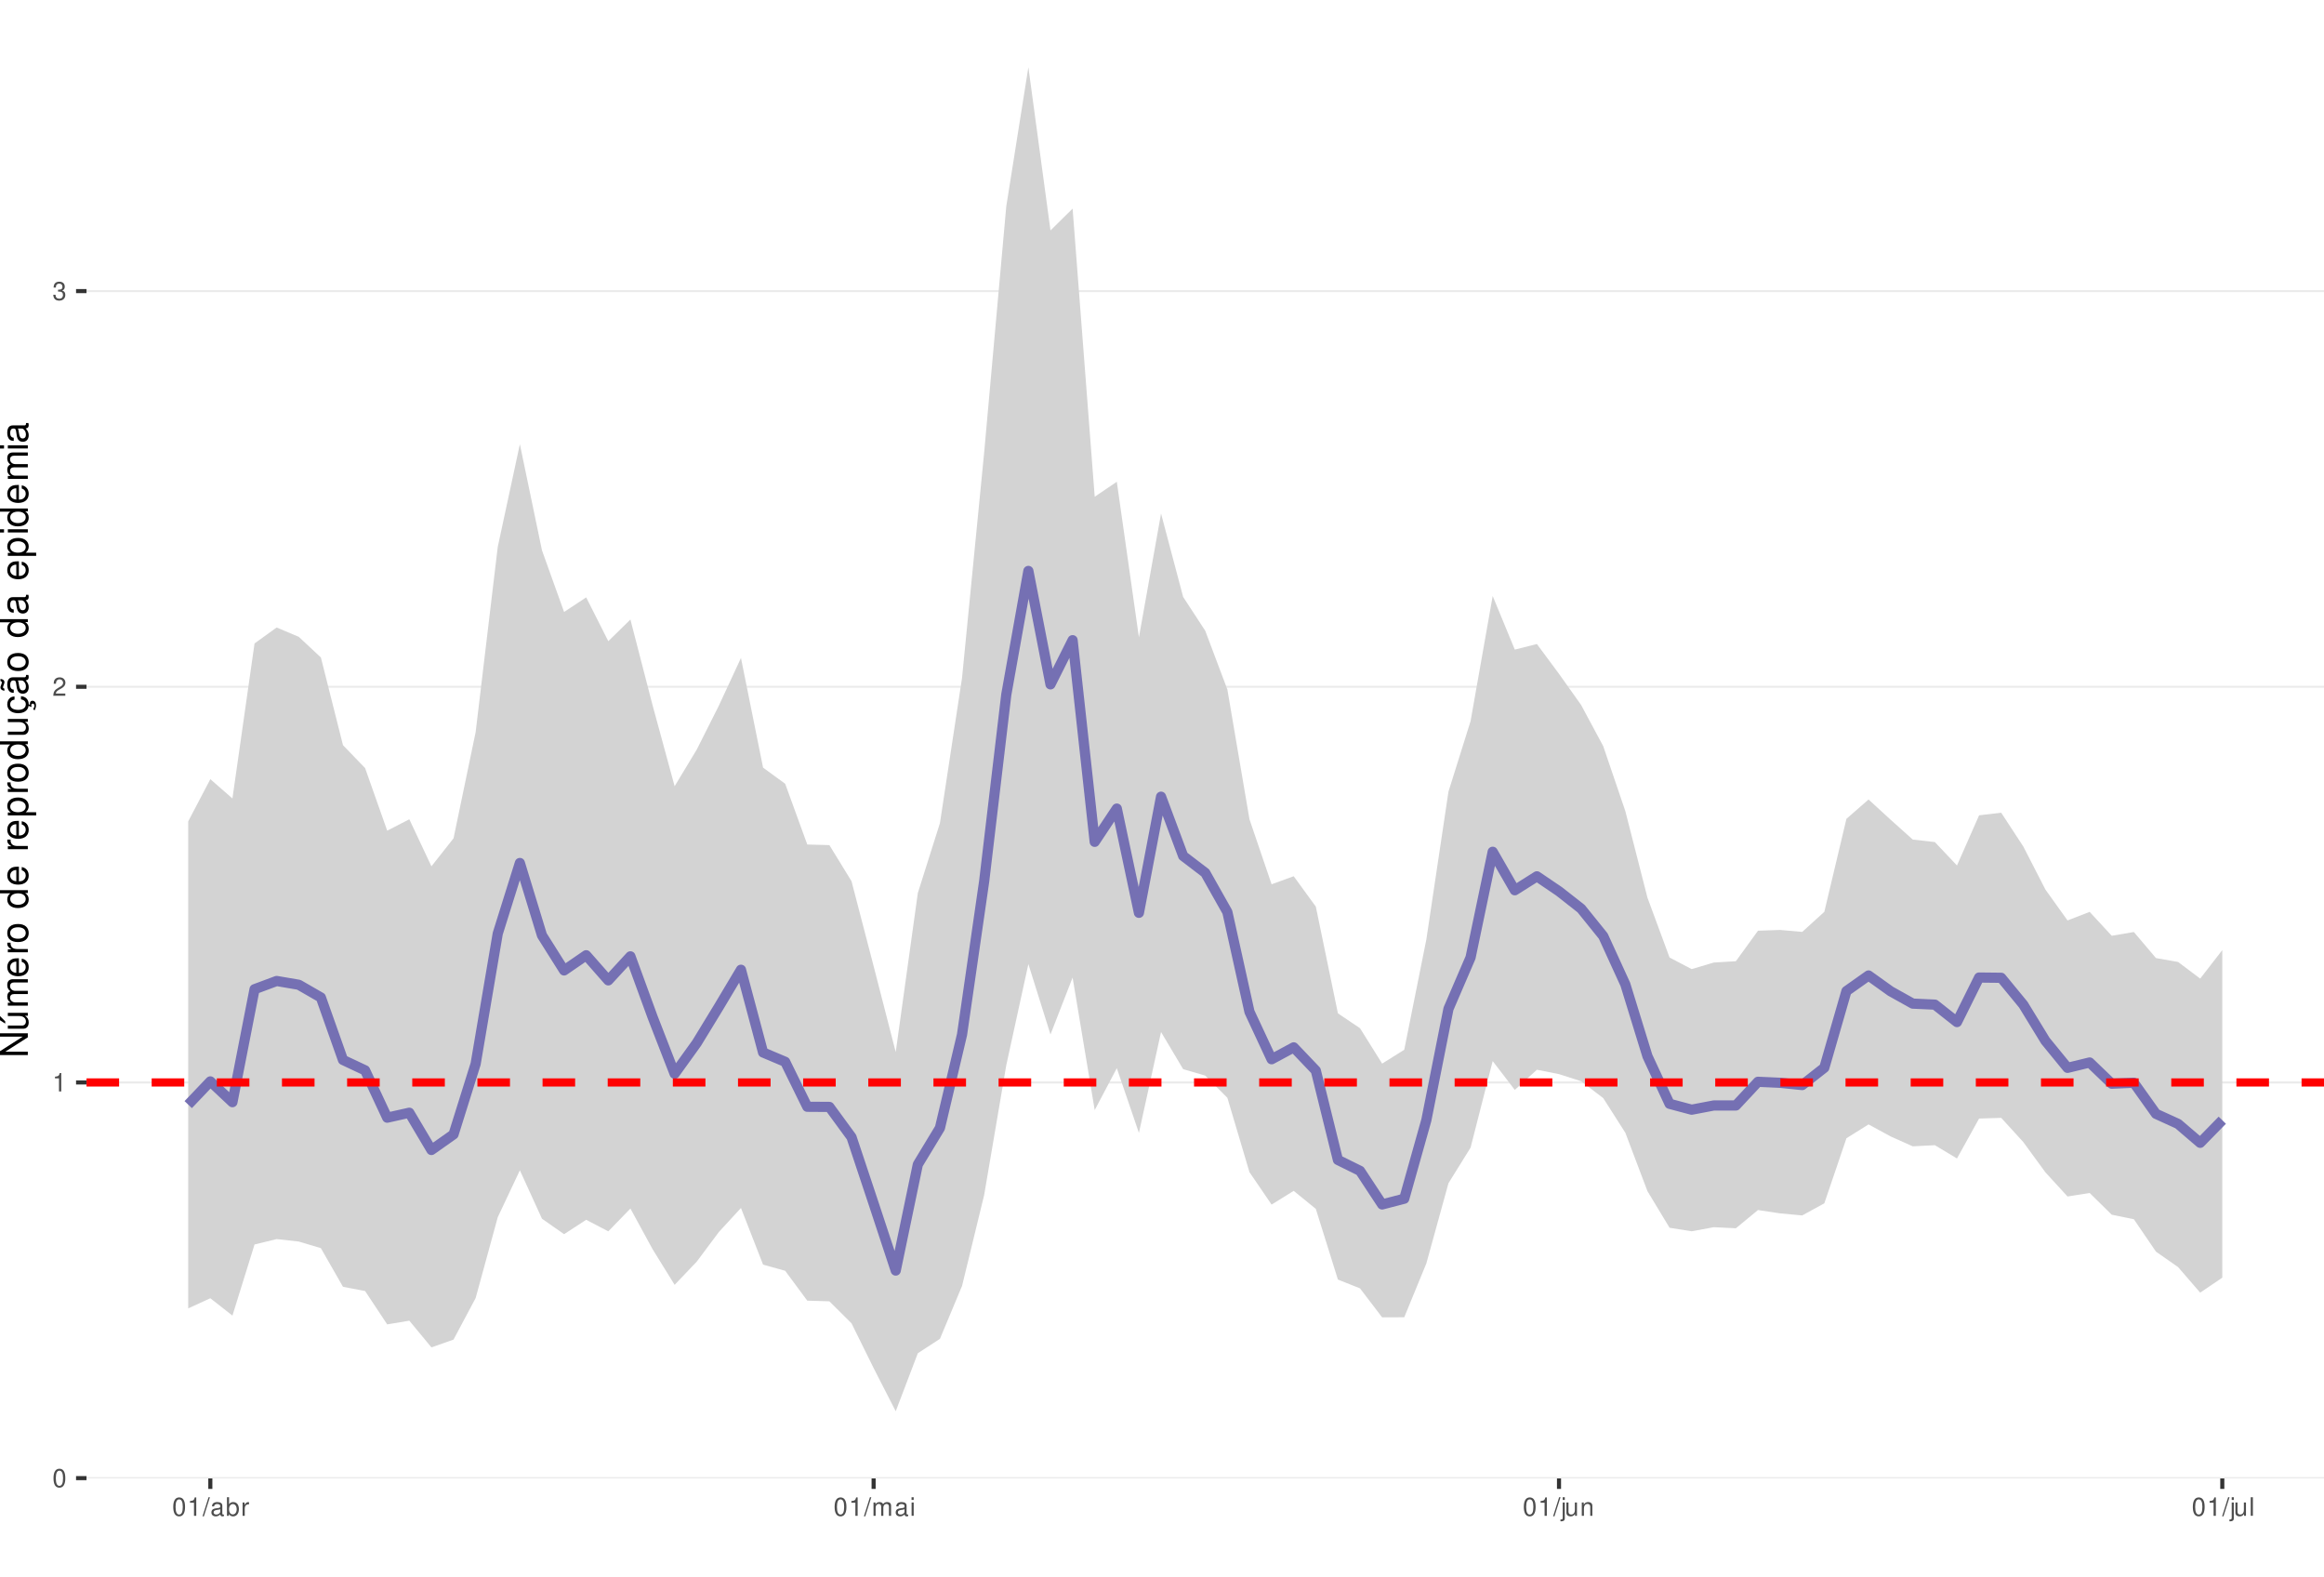
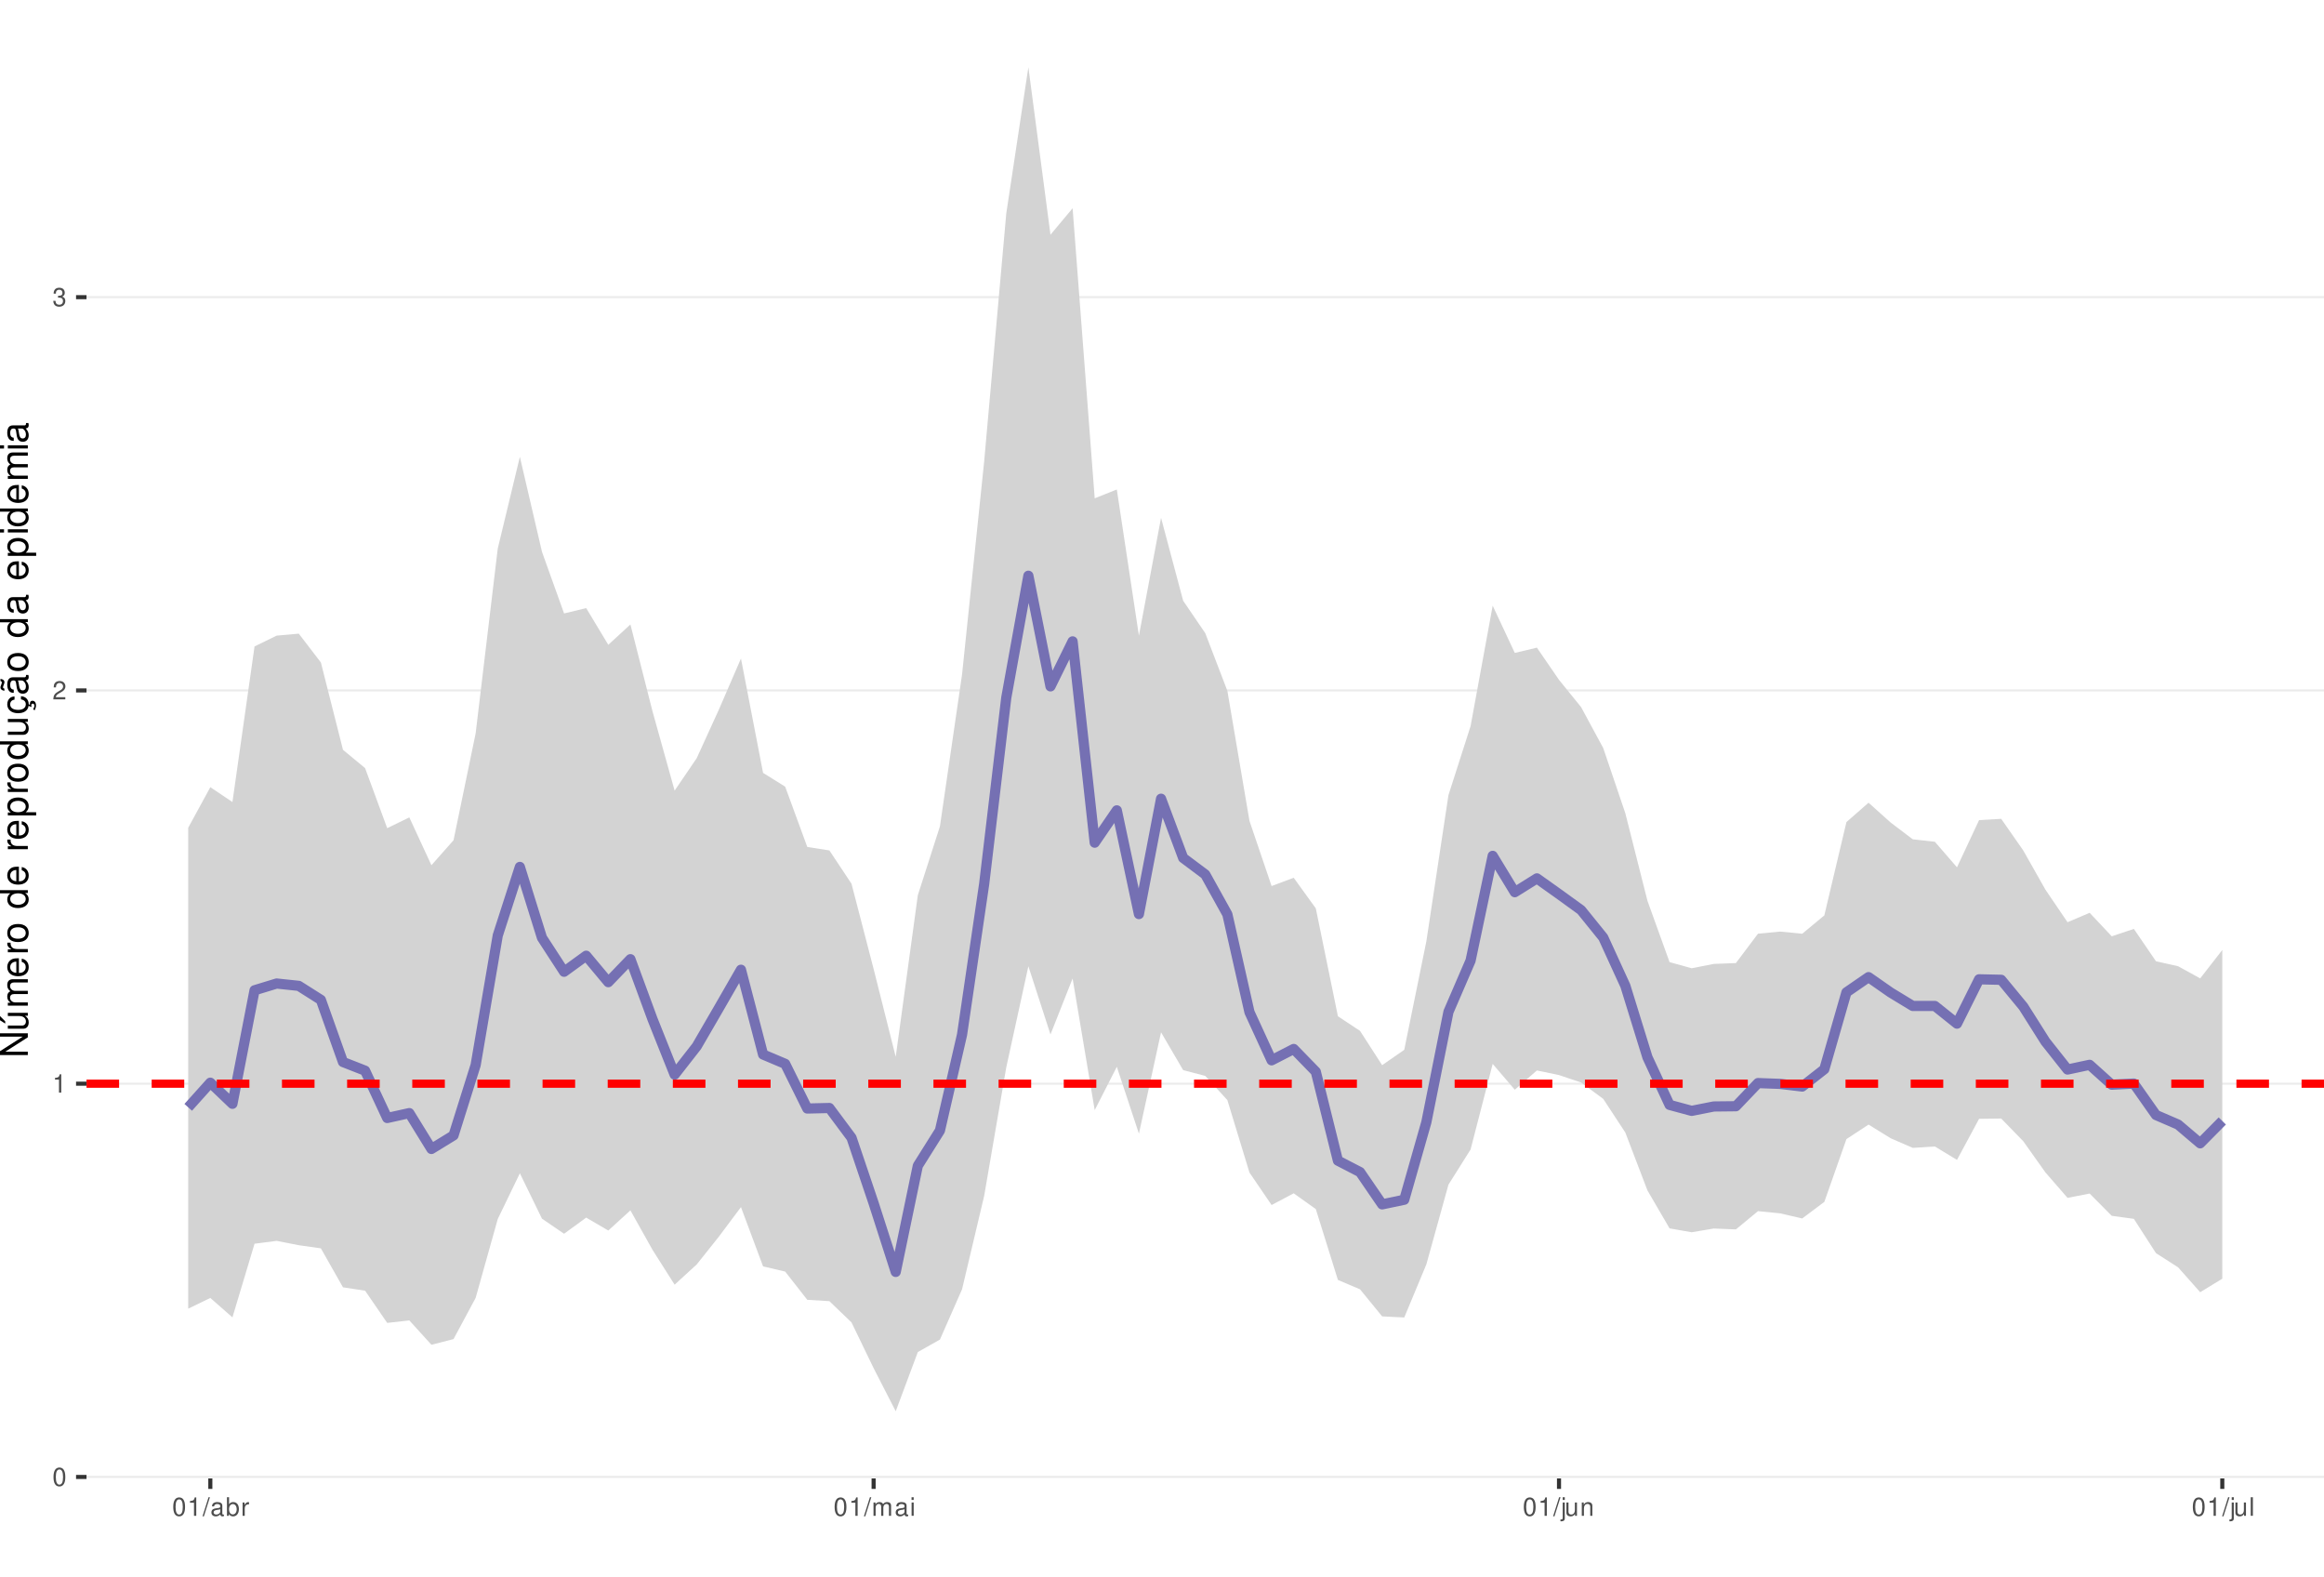
<svg xmlns="http://www.w3.org/2000/svg" xmlns:xlink="http://www.w3.org/1999/xlink" width="609pt" height="413pt" viewBox="0 0 609 413" version="1.1">
  <defs>
    <g>
      <symbol overflow="visible" id="glyph0-0">
        <path style="stroke:none;" d="" />
      </symbol>
      <symbol overflow="visible" id="glyph0-1">
        <path style="stroke:none;" d="M 1.828 -4.812 C 1.391 -4.812 0.984 -4.609 0.75 -4.281 C 0.438 -3.859 0.281 -3.219 0.281 -2.328 C 0.281 -0.703 0.812 0.156 1.828 0.156 C 2.828 0.156 3.375 -0.703 3.375 -2.297 C 3.375 -3.219 3.234 -3.844 2.922 -4.281 C 2.672 -4.625 2.281 -4.812 1.828 -4.812 Z M 1.828 -4.297 C 2.469 -4.297 2.781 -3.641 2.781 -2.344 C 2.781 -0.969 2.469 -0.328 1.812 -0.328 C 1.203 -0.328 0.891 -1 0.891 -2.328 C 0.891 -3.641 1.203 -4.297 1.828 -4.297 Z M 1.828 -4.297 " />
      </symbol>
      <symbol overflow="visible" id="glyph0-2">
        <path style="stroke:none;" d="M 1.719 -3.422 L 1.719 0 L 2.312 0 L 2.312 -4.812 L 1.922 -4.812 C 1.719 -4.078 1.578 -3.969 0.672 -3.859 L 0.672 -3.422 Z M 1.719 -3.422 " />
      </symbol>
      <symbol overflow="visible" id="glyph0-3">
        <path style="stroke:none;" d="M 3.375 -0.578 L 0.891 -0.578 C 0.938 -0.984 1.156 -1.234 1.734 -1.578 L 2.406 -1.953 C 3.062 -2.328 3.406 -2.812 3.406 -3.406 C 3.406 -3.812 3.234 -4.188 2.969 -4.438 C 2.688 -4.688 2.344 -4.812 1.891 -4.812 C 1.297 -4.812 0.844 -4.594 0.578 -4.188 C 0.422 -3.938 0.344 -3.641 0.328 -3.141 L 0.922 -3.141 C 0.938 -3.469 0.984 -3.672 1.062 -3.828 C 1.219 -4.125 1.516 -4.297 1.875 -4.297 C 2.406 -4.297 2.797 -3.906 2.797 -3.391 C 2.797 -3.016 2.578 -2.672 2.156 -2.438 L 1.547 -2.078 C 0.562 -1.516 0.281 -1.062 0.219 0 L 3.375 0 Z M 3.375 -0.578 " />
      </symbol>
      <symbol overflow="visible" id="glyph0-4">
        <path style="stroke:none;" d="M 1.469 -2.219 L 1.797 -2.219 C 2.422 -2.219 2.766 -1.922 2.766 -1.344 C 2.766 -0.734 2.406 -0.359 1.797 -0.359 C 1.156 -0.359 0.844 -0.688 0.797 -1.391 L 0.219 -1.391 C 0.234 -1.016 0.312 -0.766 0.422 -0.547 C 0.672 -0.078 1.125 0.156 1.766 0.156 C 2.75 0.156 3.375 -0.438 3.375 -1.344 C 3.375 -1.953 3.141 -2.297 2.562 -2.484 C 3.016 -2.672 3.234 -3 3.234 -3.484 C 3.234 -4.312 2.688 -4.812 1.797 -4.812 C 0.844 -4.812 0.328 -4.281 0.312 -3.266 L 0.906 -3.266 C 0.906 -3.547 0.938 -3.719 1 -3.875 C 1.141 -4.141 1.438 -4.297 1.797 -4.297 C 2.312 -4.297 2.625 -3.984 2.625 -3.469 C 2.625 -3.125 2.516 -2.922 2.25 -2.812 C 2.094 -2.75 1.875 -2.719 1.469 -2.703 Z M 1.469 -2.219 " />
      </symbol>
      <symbol overflow="visible" id="glyph0-5">
        <path style="stroke:none;" d="M 1.531 -4.859 L -0.047 0.141 L 0.312 0.141 L 1.891 -4.859 Z M 1.531 -4.859 " />
      </symbol>
      <symbol overflow="visible" id="glyph0-6">
        <path style="stroke:none;" d="M 3.562 -0.328 C 3.5 -0.312 3.469 -0.312 3.438 -0.312 C 3.25 -0.312 3.141 -0.406 3.141 -0.578 L 3.141 -2.641 C 3.141 -3.25 2.688 -3.594 1.828 -3.594 C 1.312 -3.594 0.906 -3.438 0.672 -3.188 C 0.516 -3 0.453 -2.797 0.438 -2.453 L 0.984 -2.453 C 1.031 -2.875 1.297 -3.078 1.812 -3.078 C 2.312 -3.078 2.594 -2.891 2.594 -2.562 L 2.594 -2.406 C 2.578 -2.172 2.469 -2.078 2.016 -2.031 C 1.219 -1.922 1.109 -1.891 0.891 -1.812 C 0.484 -1.641 0.281 -1.328 0.281 -0.875 C 0.281 -0.25 0.719 0.156 1.422 0.156 C 1.859 0.156 2.219 0 2.609 -0.359 C 2.656 0 2.828 0.156 3.188 0.156 C 3.297 0.156 3.375 0.141 3.562 0.094 Z M 2.594 -1.094 C 2.594 -0.906 2.531 -0.797 2.375 -0.641 C 2.141 -0.438 1.875 -0.328 1.547 -0.328 C 1.109 -0.328 0.859 -0.547 0.859 -0.891 C 0.859 -1.266 1.094 -1.438 1.703 -1.531 C 2.297 -1.609 2.406 -1.641 2.594 -1.719 Z M 2.594 -1.094 " />
      </symbol>
      <symbol overflow="visible" id="glyph0-7">
        <path style="stroke:none;" d="M 0.359 -4.859 L 0.359 0 L 0.859 0 L 0.859 -0.453 C 1.125 -0.047 1.484 0.156 1.969 0.156 C 2.875 0.156 3.484 -0.594 3.484 -1.75 C 3.484 -2.891 2.922 -3.594 1.984 -3.594 C 1.516 -3.594 1.172 -3.406 0.906 -3.016 L 0.906 -4.859 Z M 1.891 -3.062 C 2.5 -3.062 2.906 -2.531 2.906 -1.703 C 2.906 -0.906 2.484 -0.359 1.891 -0.359 C 1.297 -0.359 0.906 -0.906 0.906 -1.719 C 0.906 -2.531 1.297 -3.062 1.891 -3.062 Z M 1.891 -3.062 " />
      </symbol>
      <symbol overflow="visible" id="glyph0-8">
        <path style="stroke:none;" d="M 0.453 -3.484 L 0.453 0 L 1.016 0 L 1.016 -1.812 C 1.031 -2.656 1.375 -3.016 2.141 -3 L 2.141 -3.562 C 2.047 -3.578 1.984 -3.594 1.922 -3.594 C 1.562 -3.594 1.297 -3.375 0.969 -2.859 L 0.969 -3.484 Z M 0.453 -3.484 " />
      </symbol>
      <symbol overflow="visible" id="glyph0-9">
        <path style="stroke:none;" d="M 0.469 -3.484 L 0.469 0 L 1.031 0 L 1.031 -2.188 C 1.031 -2.703 1.391 -3.109 1.844 -3.109 C 2.25 -3.109 2.484 -2.844 2.484 -2.406 L 2.484 0 L 3.047 0 L 3.047 -2.188 C 3.047 -2.703 3.422 -3.109 3.875 -3.109 C 4.266 -3.109 4.516 -2.844 4.516 -2.406 L 4.516 0 L 5.078 0 L 5.078 -2.609 C 5.078 -3.234 4.719 -3.594 4.062 -3.594 C 3.594 -3.594 3.312 -3.453 2.984 -3.062 C 2.781 -3.422 2.5 -3.594 2.047 -3.594 C 1.578 -3.594 1.266 -3.422 0.984 -3 L 0.984 -3.484 Z M 0.469 -3.484 " />
      </symbol>
      <symbol overflow="visible" id="glyph0-10">
        <path style="stroke:none;" d="M 1 -3.484 L 0.453 -3.484 L 0.453 0 L 1 0 Z M 1 -4.859 L 0.438 -4.859 L 0.438 -4.156 L 1 -4.156 Z M 1 -4.859 " />
      </symbol>
      <symbol overflow="visible" id="glyph0-11">
        <path style="stroke:none;" d="M 0.469 -3.484 L 0.469 0.5 C 0.469 0.859 0.359 0.969 0.016 0.969 C -0.031 0.969 -0.047 0.969 -0.125 0.953 L -0.125 1.438 C -0.047 1.438 -0.016 1.453 0.062 1.453 C 0.688 1.453 1.016 1.203 1.016 0.719 L 1.016 -3.484 Z M 1.016 -4.859 L 0.469 -4.859 L 0.469 -4.156 L 1.016 -4.156 Z M 1.016 -4.859 " />
      </symbol>
      <symbol overflow="visible" id="glyph0-12">
        <path style="stroke:none;" d="M 3.203 0 L 3.203 -3.484 L 2.656 -3.484 L 2.656 -1.516 C 2.656 -0.797 2.281 -0.328 1.703 -0.328 C 1.266 -0.328 0.984 -0.594 0.984 -1.016 L 0.984 -3.484 L 0.438 -3.484 L 0.438 -0.797 C 0.438 -0.219 0.859 0.156 1.547 0.156 C 2.062 0.156 2.391 -0.031 2.703 -0.484 L 2.703 0 Z M 3.203 0 " />
      </symbol>
      <symbol overflow="visible" id="glyph0-13">
        <path style="stroke:none;" d="M 0.469 -3.484 L 0.469 0 L 1.031 0 L 1.031 -1.922 C 1.031 -2.641 1.391 -3.109 1.969 -3.109 C 2.406 -3.109 2.688 -2.828 2.688 -2.422 L 2.688 0 L 3.234 0 L 3.234 -2.641 C 3.234 -3.219 2.812 -3.594 2.141 -3.594 C 1.625 -3.594 1.281 -3.391 0.984 -2.906 L 0.984 -3.484 Z M 0.469 -3.484 " />
      </symbol>
      <symbol overflow="visible" id="glyph0-14">
        <path style="stroke:none;" d="M 1.016 -4.859 L 0.453 -4.859 L 0.453 0 L 1.016 0 Z M 1.016 -4.859 " />
      </symbol>
      <symbol overflow="visible" id="glyph1-0">
        <path style="stroke:none;" d="" />
      </symbol>
      <symbol overflow="visible" id="glyph1-1">
        <path style="stroke:none;" d="M -7.297 -6.453 L -7.297 -5.578 L -1.328 -5.578 L -7.297 -1.766 L -7.297 -0.766 L 0 -0.766 L 0 -1.641 L -5.906 -1.641 L 0 -5.406 L 0 -6.453 Z M -7.297 -6.453 " />
      </symbol>
      <symbol overflow="visible" id="glyph1-2">
        <path style="stroke:none;" d="M 0 -4.812 L -5.234 -4.812 L -5.234 -3.984 L -2.266 -3.984 C -1.203 -3.984 -0.5 -3.438 -0.5 -2.562 C -0.5 -1.906 -0.906 -1.484 -1.531 -1.484 L -5.234 -1.484 L -5.234 -0.656 L -1.203 -0.656 C -0.328 -0.656 0.234 -1.297 0.234 -2.312 C 0.234 -3.094 -0.047 -3.578 -0.734 -4.062 L 0 -4.062 Z M -7.406 -2.953 L -5.922 -2 L -5.922 -2.594 L -7.406 -4.094 Z M -7.406 -2.953 " />
      </symbol>
      <symbol overflow="visible" id="glyph1-3">
        <path style="stroke:none;" d="M -5.234 -0.703 L 0 -0.703 L 0 -1.547 L -3.297 -1.547 C -4.047 -1.547 -4.656 -2.094 -4.656 -2.766 C -4.656 -3.391 -4.281 -3.734 -3.609 -3.734 L 0 -3.734 L 0 -4.578 L -3.297 -4.578 C -4.047 -4.578 -4.656 -5.125 -4.656 -5.812 C -4.656 -6.422 -4.266 -6.781 -3.609 -6.781 L 0 -6.781 L 0 -7.625 L -3.938 -7.625 C -4.875 -7.625 -5.391 -7.078 -5.391 -6.094 C -5.391 -5.406 -5.188 -4.984 -4.594 -4.484 C -5.156 -4.188 -5.391 -3.766 -5.391 -3.078 C -5.391 -2.375 -5.125 -1.906 -4.5 -1.469 L -5.234 -1.469 Z M -5.234 -0.703 " />
      </symbol>
      <symbol overflow="visible" id="glyph1-4">
        <path style="stroke:none;" d="M -2.344 -5.125 C -3.141 -5.125 -3.625 -5.062 -4.016 -4.922 C -4.875 -4.578 -5.391 -3.781 -5.391 -2.797 C -5.391 -1.344 -4.281 -0.406 -2.547 -0.406 C -0.812 -0.406 0.234 -1.297 0.234 -2.781 C 0.234 -3.984 -0.453 -4.812 -1.594 -5.016 L -1.594 -4.188 C -0.906 -3.953 -0.547 -3.484 -0.547 -2.812 C -0.547 -2.281 -0.781 -1.828 -1.219 -1.547 C -1.516 -1.344 -1.812 -1.281 -2.344 -1.266 Z M -3.016 -1.297 C -3.984 -1.359 -4.625 -1.953 -4.625 -2.797 C -4.625 -3.641 -3.953 -4.234 -3.016 -4.234 Z M -3.016 -1.297 " />
      </symbol>
      <symbol overflow="visible" id="glyph1-5">
        <path style="stroke:none;" d="M -5.234 -0.688 L 0 -0.688 L 0 -1.531 L -2.719 -1.531 C -3.984 -1.547 -4.547 -2.062 -4.516 -3.203 L -5.359 -3.203 C -5.375 -3.062 -5.391 -2.984 -5.391 -2.891 C -5.391 -2.344 -5.062 -1.938 -4.297 -1.453 L -5.234 -1.453 Z M -5.234 -0.688 " />
      </symbol>
      <symbol overflow="visible" id="glyph1-6">
        <path style="stroke:none;" d="M -5.391 -2.719 C -5.391 -1.234 -4.344 -0.359 -2.578 -0.359 C -0.812 -0.359 0.234 -1.234 0.234 -2.734 C 0.234 -4.203 -0.812 -5.094 -2.547 -5.094 C -4.359 -5.094 -5.391 -4.234 -5.391 -2.719 Z M -4.625 -2.734 C -4.625 -3.672 -3.844 -4.234 -2.547 -4.234 C -1.312 -4.234 -0.547 -3.656 -0.547 -2.734 C -0.547 -1.797 -1.312 -1.234 -2.578 -1.234 C -3.844 -1.234 -4.625 -1.797 -4.625 -2.734 Z M -4.625 -2.734 " />
      </symbol>
      <symbol overflow="visible" id="glyph1-7">
        <path style="stroke:none;" d="" />
      </symbol>
      <symbol overflow="visible" id="glyph1-8">
        <path style="stroke:none;" d="M -7.297 -4.953 L -7.297 -4.125 L -4.578 -4.125 C -5.109 -3.766 -5.391 -3.203 -5.391 -2.516 C -5.391 -1.156 -4.297 -0.266 -2.625 -0.266 C -0.859 -0.266 0.234 -1.125 0.234 -2.547 C 0.234 -3.266 -0.047 -3.766 -0.688 -4.203 L 0 -4.203 L 0 -4.953 Z M -4.609 -2.656 C -4.609 -3.547 -3.812 -4.125 -2.562 -4.125 C -1.344 -4.125 -0.547 -3.547 -0.547 -2.656 C -0.547 -1.734 -1.359 -1.125 -2.578 -1.125 C -3.797 -1.125 -4.609 -1.734 -4.609 -2.656 Z M -4.609 -2.656 " />
      </symbol>
      <symbol overflow="visible" id="glyph1-9">
        <path style="stroke:none;" d="M 2.188 -0.547 L 2.188 -1.375 L -0.547 -1.375 C -0.016 -1.812 0.234 -2.312 0.234 -2.984 C 0.234 -4.344 -0.859 -5.234 -2.531 -5.234 C -4.297 -5.234 -5.391 -4.375 -5.391 -2.984 C -5.391 -2.266 -5.062 -1.703 -4.453 -1.312 L -5.234 -1.312 L -5.234 -0.547 Z M -4.609 -2.844 C -4.609 -3.766 -3.797 -4.359 -2.547 -4.359 C -1.359 -4.359 -0.547 -3.75 -0.547 -2.844 C -0.547 -1.953 -1.344 -1.375 -2.578 -1.375 C -3.812 -1.375 -4.609 -1.953 -4.609 -2.844 Z M -4.609 -2.844 " />
      </symbol>
      <symbol overflow="visible" id="glyph1-10">
        <path style="stroke:none;" d="M 0 -4.812 L -5.234 -4.812 L -5.234 -3.984 L -2.266 -3.984 C -1.203 -3.984 -0.5 -3.438 -0.5 -2.562 C -0.5 -1.906 -0.906 -1.484 -1.531 -1.484 L -5.234 -1.484 L -5.234 -0.656 L -1.203 -0.656 C -0.328 -0.656 0.234 -1.297 0.234 -2.312 C 0.234 -3.094 -0.047 -3.578 -0.734 -4.062 L 0 -4.062 Z M 0 -4.812 " />
      </symbol>
      <symbol overflow="visible" id="glyph1-11">
        <path style="stroke:none;" d="M 0.234 -2.641 C 0.234 -3.875 -0.547 -4.703 -1.797 -4.766 L -1.797 -3.938 C -0.953 -3.797 -0.531 -3.359 -0.531 -2.656 C -0.531 -1.734 -1.281 -1.188 -2.516 -1.188 C -3.844 -1.188 -4.625 -1.719 -4.625 -2.625 C -4.625 -3.328 -4.203 -3.766 -3.484 -3.875 L -3.484 -4.703 C -3.984 -4.672 -4.312 -4.562 -4.609 -4.359 C -5.094 -4 -5.391 -3.375 -5.391 -2.641 C -5.391 -1.219 -4.266 -0.312 -2.531 -0.312 C -1.469 -0.312 -0.625 -0.672 -0.156 -1.312 C 0.047 -1.594 0.125 -1.812 0.203 -2.25 L 0.922 -1.938 L 0.984 -2.062 C 0.938 -2.188 0.906 -2.25 0.906 -2.375 C 0.906 -2.656 1.047 -2.828 1.281 -2.828 C 1.547 -2.828 1.734 -2.594 1.734 -2.297 C 1.734 -2.031 1.672 -1.844 1.438 -1.406 L 1.406 -1.312 L 1.812 -1.094 C 2.078 -1.75 2.141 -1.953 2.141 -2.344 C 2.141 -3.109 1.781 -3.578 1.203 -3.578 C 0.781 -3.578 0.547 -3.297 0.547 -2.797 C 0.547 -2.703 0.547 -2.641 0.562 -2.516 Z M 0.234 -2.641 " />
      </symbol>
      <symbol overflow="visible" id="glyph1-12">
        <path style="stroke:none;" d="M -0.484 -5.344 C -0.469 -5.266 -0.469 -5.219 -0.469 -5.172 C -0.469 -4.875 -0.625 -4.719 -0.875 -4.719 L -3.953 -4.719 C -4.891 -4.719 -5.391 -4.047 -5.391 -2.75 C -5.391 -1.984 -5.172 -1.375 -4.781 -1.016 C -4.516 -0.766 -4.203 -0.672 -3.688 -0.656 L -3.688 -1.484 C -4.328 -1.562 -4.625 -1.938 -4.625 -2.719 C -4.625 -3.484 -4.344 -3.891 -3.844 -3.891 L -3.625 -3.891 C -3.266 -3.875 -3.125 -3.703 -3.047 -3.016 C -2.891 -1.844 -2.844 -1.656 -2.719 -1.344 C -2.453 -0.734 -2 -0.422 -1.312 -0.422 C -0.375 -0.422 0.234 -1.078 0.234 -2.141 C 0.234 -2.797 0 -3.328 -0.547 -3.922 C 0 -3.984 0.234 -4.234 0.234 -4.781 C 0.234 -4.953 0.203 -5.062 0.141 -5.344 Z M -1.656 -3.891 C -1.375 -3.891 -1.203 -3.812 -0.969 -3.562 C -0.656 -3.219 -0.5 -2.812 -0.5 -2.312 C -0.5 -1.672 -0.812 -1.297 -1.344 -1.297 C -1.891 -1.297 -2.172 -1.656 -2.297 -2.547 C -2.422 -3.438 -2.453 -3.609 -2.594 -3.891 Z M -7.172 -3.75 C -6.922 -3.672 -6.812 -3.547 -6.812 -3.375 C -6.812 -3.25 -6.875 -2.984 -6.984 -2.734 C -7.156 -2.312 -7.172 -2.25 -7.172 -2.047 C -7.172 -1.594 -6.797 -1.297 -6.141 -1.188 L -6.141 -1.766 C -6.375 -1.812 -6.5 -1.938 -6.5 -2.094 C -6.5 -2.203 -6.469 -2.344 -6.375 -2.578 C -6.156 -3.156 -6.125 -3.234 -6.125 -3.438 C -6.125 -3.922 -6.484 -4.219 -7.172 -4.312 Z M -7.172 -3.75 " />
      </symbol>
      <symbol overflow="visible" id="glyph1-13">
        <path style="stroke:none;" d="M -0.484 -5.344 C -0.469 -5.266 -0.469 -5.219 -0.469 -5.172 C -0.469 -4.875 -0.625 -4.719 -0.875 -4.719 L -3.953 -4.719 C -4.891 -4.719 -5.391 -4.047 -5.391 -2.75 C -5.391 -1.984 -5.172 -1.375 -4.781 -1.016 C -4.516 -0.766 -4.203 -0.672 -3.688 -0.656 L -3.688 -1.484 C -4.328 -1.562 -4.625 -1.938 -4.625 -2.719 C -4.625 -3.484 -4.344 -3.891 -3.844 -3.891 L -3.625 -3.891 C -3.266 -3.875 -3.125 -3.703 -3.047 -3.016 C -2.891 -1.844 -2.844 -1.656 -2.719 -1.344 C -2.453 -0.734 -2 -0.422 -1.312 -0.422 C -0.375 -0.422 0.234 -1.078 0.234 -2.141 C 0.234 -2.797 0 -3.328 -0.547 -3.922 C 0 -3.984 0.234 -4.234 0.234 -4.781 C 0.234 -4.953 0.203 -5.062 0.141 -5.344 Z M -1.656 -3.891 C -1.375 -3.891 -1.203 -3.812 -0.969 -3.562 C -0.656 -3.219 -0.5 -2.812 -0.5 -2.312 C -0.5 -1.672 -0.812 -1.297 -1.344 -1.297 C -1.891 -1.297 -2.172 -1.656 -2.297 -2.547 C -2.422 -3.438 -2.453 -3.609 -2.594 -3.891 Z M -1.656 -3.891 " />
      </symbol>
      <symbol overflow="visible" id="glyph1-14">
        <path style="stroke:none;" d="M -5.234 -1.5 L -5.234 -0.672 L 0 -0.672 L 0 -1.5 Z M -7.297 -1.5 L -7.297 -0.656 L -6.234 -0.656 L -6.234 -1.5 Z M -7.297 -1.5 " />
      </symbol>
    </g>
    <clipPath id="clip1">
      <path d="M 22.672 0 L 609 0 L 609 387.328 L 22.672 387.328 Z M 22.672 0 " />
    </clipPath>
    <clipPath id="clip2">
      <path d="M 22.672 386 L 609 386 L 609 387.328 L 22.672 387.328 Z M 22.672 386 " />
    </clipPath>
    <clipPath id="clip3">
-       <path d="M 22.672 283 L 609 283 L 609 284 L 22.672 284 Z M 22.672 283 " />
+       <path d="M 22.672 283 L 609 283 L 609 285 L 22.672 285 Z M 22.672 283 " />
    </clipPath>
    <clipPath id="clip4">
-       <path d="M 22.672 179 L 609 179 L 609 181 L 22.672 181 Z M 22.672 179 " />
+       <path d="M 22.672 180 L 609 180 L 609 182 L 22.672 182 Z M 22.672 180 " />
    </clipPath>
    <clipPath id="clip5">
-       <path d="M 22.672 75 L 609 75 L 609 77 L 22.672 77 Z M 22.672 75 " />
+       <path d="M 22.672 77 L 609 77 L 609 79 L 22.672 79 Z M 22.672 77 " />
    </clipPath>
    <clipPath id="clip6">
      <path d="M 22.672 282 L 609 282 L 609 285 L 22.672 285 Z M 22.672 282 " />
    </clipPath>
  </defs>
  <g id="surface11">
    <rect x="0" y="0" width="609" height="413" style="fill:rgb(100%,100%,100%);fill-opacity:1;stroke:none;" />
    <rect x="0" y="0" width="609" height="413" style="fill:rgb(100%,100%,100%);fill-opacity:1;stroke:none;" />
    <path style="fill:none;stroke-width:1.067;stroke-linecap:round;stroke-linejoin:round;stroke:rgb(100%,100%,100%);stroke-opacity:1;stroke-miterlimit:10;" d="M 0 413 L 609 413 L 609 0 L 0 0 Z M 0 413 " />
    <g clip-path="url(#clip1)" clip-rule="nonzero">
      <path style=" stroke:none;fill-rule:nonzero;fill:rgb(100%,100%,100%);fill-opacity:1;" d="M 22.672 387.328 L 609 387.328 L 609 0 L 22.672 0 Z M 22.672 387.328 " />
    </g>
    <g clip-path="url(#clip2)" clip-rule="nonzero">
-       <path style="fill:none;stroke-width:0.533;stroke-linecap:butt;stroke-linejoin:round;stroke:rgb(92.157%,92.157%,92.157%);stroke-opacity:1;stroke-miterlimit:10;" d="M 22.672 387.246 L 609 387.246 " />
+       <path style="fill:none;stroke-width:0.533;stroke-linecap:butt;stroke-linejoin:round;stroke:rgb(92.157%,92.157%,92.157%);stroke-opacity:1;stroke-miterlimit:10;" d="M 22.672 386.93 L 609 386.93 " />
    </g>
    <g clip-path="url(#clip3)" clip-rule="nonzero">
-       <path style="fill:none;stroke-width:0.533;stroke-linecap:butt;stroke-linejoin:round;stroke:rgb(92.157%,92.157%,92.157%);stroke-opacity:1;stroke-miterlimit:10;" d="M 22.672 283.586 L 609 283.586 " />
+       <path style="fill:none;stroke-width:0.533;stroke-linecap:butt;stroke-linejoin:round;stroke:rgb(92.157%,92.157%,92.157%);stroke-opacity:1;stroke-miterlimit:10;" d="M 22.672 283.906 L 609 283.906 " />
    </g>
    <g clip-path="url(#clip4)" clip-rule="nonzero">
-       <path style="fill:none;stroke-width:0.533;stroke-linecap:butt;stroke-linejoin:round;stroke:rgb(92.157%,92.157%,92.157%);stroke-opacity:1;stroke-miterlimit:10;" d="M 22.672 179.922 L 609 179.922 " />
+       <path style="fill:none;stroke-width:0.533;stroke-linecap:butt;stroke-linejoin:round;stroke:rgb(92.157%,92.157%,92.157%);stroke-opacity:1;stroke-miterlimit:10;" d="M 22.672 180.879 L 609 180.879 " />
    </g>
    <g clip-path="url(#clip5)" clip-rule="nonzero">
-       <path style="fill:none;stroke-width:0.533;stroke-linecap:butt;stroke-linejoin:round;stroke:rgb(92.157%,92.157%,92.157%);stroke-opacity:1;stroke-miterlimit:10;" d="M 22.672 76.262 L 609 76.262 " />
-     </g>
-     <path style=" stroke:none;fill-rule:nonzero;fill:rgb(82.745%,82.745%,82.745%);fill-opacity:1;" d="M 49.324 215.176 L 55.117 204.125 L 60.91 209.188 L 66.703 168.57 L 72.496 164.391 L 78.293 166.84 L 84.086 172.238 L 89.879 195.223 L 95.672 201.219 L 101.465 217.621 L 107.262 214.637 L 113.055 226.957 L 118.848 219.625 L 124.641 191.809 L 130.434 143.293 L 136.23 116.371 L 142.023 144.176 L 147.816 160.324 L 153.609 156.504 L 159.402 167.98 L 165.199 162.312 L 170.992 184.707 L 176.785 205.977 L 182.578 196.379 L 188.371 184.871 L 194.168 172.375 L 199.961 201.105 L 205.754 205.332 L 211.547 221.246 L 217.34 221.406 L 223.137 230.855 L 228.93 253.102 L 234.723 275.621 L 240.516 233.949 L 246.309 215.641 L 252.105 177.562 L 257.898 118.555 L 263.691 54.07 L 269.484 17.605 L 275.277 60.371 L 281.074 54.656 L 286.867 130.137 L 292.66 126.215 L 298.453 166.973 L 304.25 134.543 L 310.043 156.387 L 315.836 165.258 L 321.629 180.633 L 327.422 214.637 L 333.219 231.668 L 339.012 229.559 L 344.805 237.508 L 350.598 265.477 L 356.391 269.379 L 362.188 278.645 L 367.98 275.02 L 373.773 246.125 L 379.566 207.402 L 385.359 188.93 L 391.156 156.141 L 396.949 170.184 L 402.742 168.723 L 408.535 176.539 L 414.328 184.691 L 420.125 195.488 L 425.918 212.508 L 431.711 235.168 L 437.504 250.852 L 443.297 253.887 L 449.094 252.168 L 454.887 251.82 L 460.68 243.828 L 466.473 243.629 L 472.266 244.141 L 478.062 238.879 L 483.855 214.516 L 489.648 209.453 L 495.441 214.758 L 501.234 219.949 L 507.031 220.609 L 512.824 226.742 L 518.617 213.598 L 524.41 212.914 L 530.203 221.77 L 536 233.051 L 541.793 241.141 L 547.586 238.891 L 553.379 245.156 L 559.172 244.168 L 564.969 251 L 570.762 252.016 L 576.555 256.375 L 582.348 248.906 L 582.348 334.727 L 576.555 338.648 L 570.762 331.953 L 564.969 327.91 L 559.172 319.414 L 553.379 318.23 L 547.586 312.539 L 541.793 313.461 L 536 307.133 L 530.203 299.199 L 524.41 292.859 L 518.617 293.039 L 512.824 303.5 L 507.031 300.02 L 501.234 300.316 L 495.441 297.727 L 489.648 294.574 L 483.855 298.203 L 478.062 315.246 L 472.266 318.422 L 466.473 317.883 L 460.68 317.008 L 454.887 321.781 L 449.094 321.504 L 443.297 322.574 L 437.504 321.652 L 431.711 312.059 L 425.918 296.762 L 420.125 287.688 L 414.328 283.258 L 408.535 281.402 L 402.742 280.25 L 396.949 285.535 L 391.156 277.98 L 385.359 300.66 L 379.566 309.984 L 373.773 330.992 L 367.98 345.102 L 362.188 345.125 L 356.391 337.531 L 350.598 335.219 L 344.805 316.703 L 339.012 311.984 L 333.219 315.578 L 327.422 307.086 L 321.629 287.598 L 315.836 281.789 L 310.043 280.102 L 304.25 270.363 L 298.453 296.801 L 292.66 279.844 L 286.867 290.824 L 281.074 256.105 L 275.277 271.012 L 269.484 252.566 L 263.691 279.07 L 257.898 313.062 L 252.105 336.883 L 246.309 350.754 L 240.516 354.523 L 234.723 369.723 L 228.93 358.41 L 223.137 346.68 L 217.34 340.922 L 211.547 340.75 L 205.754 332.926 L 199.961 331.305 L 194.168 316.469 L 188.371 322.77 L 182.578 330.531 L 176.785 336.605 L 170.992 327.238 L 165.199 316.617 L 159.402 322.59 L 153.609 319.566 L 147.816 323.332 L 142.023 319.281 L 136.23 306.598 L 130.434 318.895 L 124.641 340.066 L 118.848 350.949 L 113.055 352.988 L 107.262 345.996 L 101.465 346.965 L 95.672 338.227 L 89.879 337.117 L 84.086 326.996 L 78.293 325.262 L 72.496 324.621 L 66.703 326.031 L 60.91 344.664 L 55.117 340.121 L 49.324 342.77 Z M 49.324 215.176 " />
-     <path style="fill:none;stroke-width:2.667;stroke-linecap:butt;stroke-linejoin:round;stroke:rgb(45.882%,43.922%,70.196%);stroke-opacity:1;stroke-miterlimit:10;" d="M 49.324 289.391 L 55.117 283.309 L 60.91 288.754 L 66.703 259.156 L 72.496 257 L 78.293 257.988 L 84.086 261.32 L 89.879 277.684 L 95.672 280.406 L 101.465 292.812 L 107.262 291.516 L 113.055 301.277 L 118.848 297.191 L 124.641 278.703 L 130.434 244.582 L 136.23 226.086 L 142.023 245.043 L 147.816 254.234 L 153.609 250.254 L 159.402 256.84 L 165.199 250.543 L 170.992 266.402 L 176.785 281.305 L 182.578 273.258 L 188.371 263.766 L 194.168 254.055 L 199.961 275.727 L 205.754 278.172 L 211.547 289.953 L 217.34 289.992 L 223.137 297.91 L 228.93 315.301 L 234.723 332.863 L 240.516 305.066 L 246.309 295.504 L 252.105 271.012 L 257.898 230.895 L 263.691 182.004 L 269.484 149.574 L 275.277 179.293 L 281.074 167.715 L 286.867 220.551 L 292.66 211.832 L 298.453 239.141 L 304.25 208.719 L 310.043 224.242 L 315.836 228.664 L 321.629 238.941 L 327.422 265.074 L 333.219 277.504 L 339.012 274.387 L 344.805 280.461 L 350.598 303.883 L 356.391 306.738 L 362.188 315.543 L 367.98 314.039 L 373.773 293.445 L 379.566 264.305 L 385.359 250.844 L 391.156 223.145 L 396.949 233.234 L 402.742 229.578 L 408.535 233.504 L 414.328 238.047 L 420.125 245.23 L 425.918 257.895 L 431.711 276.707 L 437.504 289.176 L 443.297 290.719 L 449.094 289.617 L 454.887 289.617 L 460.68 283.41 L 466.473 283.672 L 472.266 284.27 L 478.062 279.723 L 483.855 259.652 L 489.648 255.555 L 495.441 259.699 L 501.234 262.93 L 507.031 263.195 L 512.824 267.766 L 518.617 256.098 L 524.41 256.16 L 530.203 263.203 L 536 272.676 L 541.793 279.758 L 547.586 278.352 L 553.379 283.914 L 559.172 283.66 L 564.969 291.801 L 570.762 294.441 L 576.555 299.398 L 582.348 293.473 " />
+       <path style="fill:none;stroke-width:0.533;stroke-linecap:butt;stroke-linejoin:round;stroke:rgb(92.157%,92.157%,92.157%);stroke-opacity:1;stroke-miterlimit:10;" d="M 22.672 77.852 L 609 77.852 " />
+     </g>
+     <path style=" stroke:none;fill-rule:nonzero;fill:rgb(82.745%,82.745%,82.745%);fill-opacity:1;" d="M 49.324 216.848 L 55.117 206.227 L 60.91 210.121 L 66.703 169.352 L 72.496 166.523 L 78.293 166.004 L 84.086 173.555 L 89.879 196.438 L 95.672 201.234 L 101.465 216.965 L 107.262 214.145 L 113.055 226.676 L 118.848 220.121 L 124.641 192.137 L 130.434 143.734 L 136.23 119.68 L 142.023 144.559 L 147.816 160.711 L 153.609 159.312 L 159.402 168.926 L 165.199 163.598 L 170.992 186.363 L 176.785 207.129 L 182.578 198.617 L 188.371 185.926 L 194.168 172.52 L 199.961 202.477 L 205.754 206.09 L 211.547 221.887 L 217.34 222.801 L 223.137 231.527 L 228.93 253.852 L 234.723 276.871 L 240.516 234.531 L 246.309 216.484 L 252.105 176.703 L 257.898 120.898 L 263.691 55.934 L 269.484 17.605 L 275.277 61.492 L 281.074 54.559 L 286.867 130.551 L 292.66 128.238 L 298.453 166.535 L 304.25 135.66 L 310.043 157.379 L 315.836 165.879 L 321.629 180.98 L 327.422 215.059 L 333.219 232.129 L 339.012 229.957 L 344.805 237.977 L 350.598 266.246 L 356.391 270.07 L 362.188 279.055 L 367.98 275.035 L 373.773 246.621 L 379.566 208.305 L 385.359 190.25 L 391.156 158.672 L 396.949 171.055 L 402.742 169.672 L 408.535 178.109 L 414.328 185.258 L 420.125 195.98 L 425.918 213.074 L 431.711 235.988 L 437.504 252.055 L 443.297 253.668 L 449.094 252.527 L 454.887 252.309 L 460.68 244.613 L 466.473 244.055 L 472.266 244.625 L 478.062 239.816 L 483.855 215.367 L 489.648 210.297 L 495.441 215.488 L 501.234 219.879 L 507.031 220.531 L 512.824 227.219 L 518.617 214.852 L 524.41 214.52 L 530.203 222.828 L 536 233.074 L 541.793 241.605 L 547.586 239.137 L 553.379 245.297 L 559.172 243.352 L 564.969 251.836 L 570.762 253.133 L 576.555 256.32 L 582.348 248.879 L 582.348 335 L 576.555 338.535 L 570.762 332.012 L 564.969 328.297 L 559.172 319.312 L 553.379 318.523 L 547.586 312.688 L 541.793 313.82 L 536 307.152 L 530.203 298.992 L 524.41 293.035 L 518.617 293.109 L 512.824 303.871 L 507.031 300.355 L 501.234 300.723 L 495.441 298.199 L 489.648 294.621 L 483.855 298.422 L 478.062 314.875 L 472.266 319.215 L 466.473 317.875 L 460.68 317.297 L 454.887 322.082 L 449.094 321.848 L 443.297 322.828 L 437.504 321.809 L 431.711 311.871 L 425.918 296.715 L 420.125 287.887 L 414.328 283.605 L 408.535 281.648 L 402.742 280.441 L 396.949 285.488 L 391.156 278.723 L 385.359 301.152 L 379.566 310.359 L 373.773 331.25 L 367.98 345.156 L 362.188 344.867 L 356.391 337.777 L 350.598 335.316 L 344.805 316.758 L 339.012 312.629 L 333.219 315.695 L 327.422 307.191 L 321.629 288.203 L 315.836 281.871 L 310.043 280.348 L 304.25 270.445 L 298.453 296.996 L 292.66 279.484 L 286.867 290.828 L 281.074 256.348 L 275.277 271.004 L 269.484 253.137 L 263.691 279.625 L 257.898 313.301 L 252.105 337.762 L 246.309 350.941 L 240.516 354.211 L 234.723 369.723 L 228.93 358.43 L 223.137 346.449 L 217.34 340.879 L 211.547 340.527 L 205.754 333.133 L 199.961 331.77 L 194.168 316.238 L 188.371 323.984 L 182.578 331.254 L 176.785 336.562 L 170.992 327.438 L 165.199 317.094 L 159.402 322.375 L 153.609 318.992 L 147.816 323.219 L 142.023 319.266 L 136.23 307.379 L 130.434 319.367 L 124.641 340.027 L 118.848 350.816 L 113.055 352.305 L 107.262 345.922 L 101.465 346.574 L 95.672 338.141 L 89.879 337.254 L 84.086 327.043 L 78.293 326.223 L 72.496 325.082 L 66.703 325.832 L 60.91 345.129 L 55.117 340.043 L 49.324 342.844 Z M 49.324 216.848 " />
+     <path style="fill:none;stroke-width:2.667;stroke-linecap:butt;stroke-linejoin:round;stroke:rgb(45.882%,43.922%,70.196%);stroke-opacity:1;stroke-miterlimit:10;" d="M 49.324 290.102 L 55.117 283.645 L 60.91 289.176 L 66.703 259.434 L 72.496 257.664 L 78.293 258.277 L 84.086 261.945 L 89.879 278.227 L 95.672 280.496 L 101.465 292.898 L 107.262 291.613 L 113.055 301.008 L 118.848 297.453 L 124.641 279.023 L 130.434 245.086 L 136.23 227.117 L 142.023 245.676 L 147.816 254.586 L 153.609 250.379 L 159.402 257.312 L 165.199 251.289 L 170.992 267.016 L 176.785 281.527 L 182.578 274.105 L 188.371 264.125 L 194.168 254.051 L 199.961 276.258 L 205.754 278.707 L 211.547 290.414 L 217.34 290.277 L 223.137 298.062 L 228.93 315.215 L 234.723 333.223 L 240.516 305.398 L 246.309 296.18 L 252.105 271.047 L 257.898 231.598 L 263.691 182.797 L 269.484 150.832 L 275.277 179.82 L 281.074 168.027 L 286.867 220.766 L 292.66 212.297 L 298.453 239.473 L 304.25 209.25 L 310.043 224.758 L 315.836 229.094 L 321.629 239.535 L 327.422 265.164 L 333.219 277.785 L 339.012 274.809 L 344.805 280.762 L 350.598 304.07 L 356.391 307.062 L 362.188 315.523 L 367.98 314.309 L 373.773 294 L 379.566 265.086 L 385.359 251.672 L 391.156 224.215 L 396.949 233.742 L 402.742 230.117 L 408.535 234.238 L 414.328 238.434 L 420.125 245.609 L 425.918 258.262 L 431.711 276.992 L 437.504 289.461 L 443.297 291.027 L 449.094 289.879 L 454.887 289.816 L 460.68 283.746 L 466.473 283.957 L 472.266 284.656 L 478.062 280.121 L 483.855 259.977 L 489.648 255.988 L 495.441 260.027 L 501.234 263.543 L 507.031 263.543 L 512.824 268.176 L 518.617 256.559 L 524.41 256.688 L 530.203 263.711 L 536 272.879 L 541.793 280.199 L 547.586 278.961 L 553.379 284.172 L 559.172 283.875 L 564.969 292.113 L 570.762 294.613 L 576.555 299.531 L 582.348 293.672 " />
    <g clip-path="url(#clip6)" clip-rule="nonzero">
-       <path style="fill:none;stroke-width:2.134;stroke-linecap:butt;stroke-linejoin:round;stroke:rgb(100%,0%,0%);stroke-opacity:1;stroke-dasharray:8.536,8.536;stroke-miterlimit:10;" d="M 22.672 283.586 L 609 283.586 " />
-     </g>
-     <g style="fill:rgb(30.196%,30.196%,30.196%);fill-opacity:1;">
-       <use xlink:href="#glyph0-1" x="13.738" y="389.594" />
-     </g>
-     <g style="fill:rgb(30.196%,30.196%,30.196%);fill-opacity:1;">
-       <use xlink:href="#glyph0-2" x="13.738" y="285.934" />
-     </g>
-     <g style="fill:rgb(30.196%,30.196%,30.196%);fill-opacity:1;">
-       <use xlink:href="#glyph0-3" x="13.738" y="182.27" />
-     </g>
-     <g style="fill:rgb(30.196%,30.196%,30.196%);fill-opacity:1;">
-       <use xlink:href="#glyph0-4" x="13.738" y="78.609" />
-     </g>
-     <path style="fill:none;stroke-width:1.067;stroke-linecap:butt;stroke-linejoin:round;stroke:rgb(20%,20%,20%);stroke-opacity:1;stroke-miterlimit:10;" d="M 19.93 387.246 L 22.672 387.246 " />
-     <path style="fill:none;stroke-width:1.067;stroke-linecap:butt;stroke-linejoin:round;stroke:rgb(20%,20%,20%);stroke-opacity:1;stroke-miterlimit:10;" d="M 19.93 283.586 L 22.672 283.586 " />
-     <path style="fill:none;stroke-width:1.067;stroke-linecap:butt;stroke-linejoin:round;stroke:rgb(20%,20%,20%);stroke-opacity:1;stroke-miterlimit:10;" d="M 19.93 179.922 L 22.672 179.922 " />
-     <path style="fill:none;stroke-width:1.067;stroke-linecap:butt;stroke-linejoin:round;stroke:rgb(20%,20%,20%);stroke-opacity:1;stroke-miterlimit:10;" d="M 19.93 76.262 L 22.672 76.262 " />
+       <path style="fill:none;stroke-width:2.134;stroke-linecap:butt;stroke-linejoin:round;stroke:rgb(100%,0%,0%);stroke-opacity:1;stroke-dasharray:8.536,8.536;stroke-miterlimit:10;" d="M 22.672 283.906 L 609 283.906 " />
+     </g>
+     <g style="fill:rgb(30.196%,30.196%,30.196%);fill-opacity:1;">
+       <use xlink:href="#glyph0-1" x="13.738" y="389.277" />
+     </g>
+     <g style="fill:rgb(30.196%,30.196%,30.196%);fill-opacity:1;">
+       <use xlink:href="#glyph0-2" x="13.738" y="286.254" />
+     </g>
+     <g style="fill:rgb(30.196%,30.196%,30.196%);fill-opacity:1;">
+       <use xlink:href="#glyph0-3" x="13.738" y="183.227" />
+     </g>
+     <g style="fill:rgb(30.196%,30.196%,30.196%);fill-opacity:1;">
+       <use xlink:href="#glyph0-4" x="13.738" y="80.199" />
+     </g>
+     <path style="fill:none;stroke-width:1.067;stroke-linecap:butt;stroke-linejoin:round;stroke:rgb(20%,20%,20%);stroke-opacity:1;stroke-miterlimit:10;" d="M 19.93 386.93 L 22.672 386.93 " />
+     <path style="fill:none;stroke-width:1.067;stroke-linecap:butt;stroke-linejoin:round;stroke:rgb(20%,20%,20%);stroke-opacity:1;stroke-miterlimit:10;" d="M 19.93 283.906 L 22.672 283.906 " />
+     <path style="fill:none;stroke-width:1.067;stroke-linecap:butt;stroke-linejoin:round;stroke:rgb(20%,20%,20%);stroke-opacity:1;stroke-miterlimit:10;" d="M 19.93 180.879 L 22.672 180.879 " />
+     <path style="fill:none;stroke-width:1.067;stroke-linecap:butt;stroke-linejoin:round;stroke:rgb(20%,20%,20%);stroke-opacity:1;stroke-miterlimit:10;" d="M 19.93 77.852 L 22.672 77.852 " />
    <path style="fill:none;stroke-width:1.067;stroke-linecap:butt;stroke-linejoin:round;stroke:rgb(20%,20%,20%);stroke-opacity:1;stroke-miterlimit:10;" d="M 55.117 390.07 L 55.117 387.328 " />
    <path style="fill:none;stroke-width:1.067;stroke-linecap:butt;stroke-linejoin:round;stroke:rgb(20%,20%,20%);stroke-opacity:1;stroke-miterlimit:10;" d="M 228.93 390.07 L 228.93 387.328 " />
    <path style="fill:none;stroke-width:1.067;stroke-linecap:butt;stroke-linejoin:round;stroke:rgb(20%,20%,20%);stroke-opacity:1;stroke-miterlimit:10;" d="M 408.535 390.07 L 408.535 387.328 " />
    <path style="fill:none;stroke-width:1.067;stroke-linecap:butt;stroke-linejoin:round;stroke:rgb(20%,20%,20%);stroke-opacity:1;stroke-miterlimit:10;" d="M 582.348 390.07 L 582.348 387.328 " />
    <g style="fill:rgb(30.196%,30.196%,30.196%);fill-opacity:1;">
      <use xlink:href="#glyph0-1" x="45.117" y="397.109" />
      <use xlink:href="#glyph0-2" x="49.117" y="397.109" />
      <use xlink:href="#glyph0-5" x="53.117" y="397.109" />
      <use xlink:href="#glyph0-6" x="55.117" y="397.109" />
      <use xlink:href="#glyph0-7" x="59.117" y="397.109" />
      <use xlink:href="#glyph0-8" x="63.117" y="397.109" />
    </g>
    <g style="fill:rgb(30.196%,30.196%,30.196%);fill-opacity:1;">
      <use xlink:href="#glyph0-1" x="218.43" y="397.109" />
      <use xlink:href="#glyph0-2" x="222.43" y="397.109" />
      <use xlink:href="#glyph0-5" x="226.43" y="397.109" />
      <use xlink:href="#glyph0-9" x="228.43" y="397.109" />
      <use xlink:href="#glyph0-6" x="234.43" y="397.109" />
      <use xlink:href="#glyph0-10" x="238.43" y="397.109" />
    </g>
    <g style="fill:rgb(30.196%,30.196%,30.196%);fill-opacity:1;">
      <use xlink:href="#glyph0-1" x="399.035" y="397.109" />
      <use xlink:href="#glyph0-2" x="403.035" y="397.109" />
      <use xlink:href="#glyph0-5" x="407.035" y="397.109" />
      <use xlink:href="#glyph0-11" x="409.035" y="397.109" />
      <use xlink:href="#glyph0-12" x="410.035" y="397.109" />
      <use xlink:href="#glyph0-13" x="414.035" y="397.109" />
    </g>
    <g style="fill:rgb(30.196%,30.196%,30.196%);fill-opacity:1;">
      <use xlink:href="#glyph0-1" x="574.348" y="397.109" />
      <use xlink:href="#glyph0-2" x="578.348" y="397.109" />
      <use xlink:href="#glyph0-5" x="582.348" y="397.109" />
      <use xlink:href="#glyph0-11" x="584.348" y="397.109" />
      <use xlink:href="#glyph0-12" x="585.348" y="397.109" />
      <use xlink:href="#glyph0-14" x="589.348" y="397.109" />
    </g>
    <g style="fill:rgb(0%,0%,0%);fill-opacity:1;">
      <use xlink:href="#glyph1-1" x="7.29" y="277.164" />
      <use xlink:href="#glyph1-2" x="7.29" y="270.164" />
      <use xlink:href="#glyph1-3" x="7.29" y="264.164" />
      <use xlink:href="#glyph1-4" x="7.29" y="256.164" />
      <use xlink:href="#glyph1-5" x="7.29" y="250.164" />
      <use xlink:href="#glyph1-6" x="7.29" y="247.164" />
      <use xlink:href="#glyph1-7" x="7.29" y="241.164" />
      <use xlink:href="#glyph1-8" x="7.29" y="238.164" />
      <use xlink:href="#glyph1-4" x="7.29" y="232.164" />
      <use xlink:href="#glyph1-7" x="7.29" y="226.164" />
      <use xlink:href="#glyph1-5" x="7.29" y="223.164" />
      <use xlink:href="#glyph1-4" x="7.29" y="220.164" />
      <use xlink:href="#glyph1-9" x="7.29" y="214.164" />
      <use xlink:href="#glyph1-5" x="7.29" y="208.164" />
      <use xlink:href="#glyph1-6" x="7.29" y="205.164" />
      <use xlink:href="#glyph1-8" x="7.29" y="199.164" />
      <use xlink:href="#glyph1-10" x="7.29" y="193.164" />
      <use xlink:href="#glyph1-11" x="7.29" y="187.164" />
      <use xlink:href="#glyph1-12" x="7.29" y="182.164" />
      <use xlink:href="#glyph1-6" x="7.29" y="176.164" />
      <use xlink:href="#glyph1-7" x="7.29" y="170.164" />
      <use xlink:href="#glyph1-8" x="7.29" y="167.164" />
      <use xlink:href="#glyph1-13" x="7.29" y="161.164" />
      <use xlink:href="#glyph1-7" x="7.29" y="155.164" />
      <use xlink:href="#glyph1-4" x="7.29" y="152.164" />
      <use xlink:href="#glyph1-9" x="7.29" y="146.164" />
      <use xlink:href="#glyph1-14" x="7.29" y="140.164" />
      <use xlink:href="#glyph1-8" x="7.29" y="138.164" />
      <use xlink:href="#glyph1-4" x="7.29" y="132.164" />
      <use xlink:href="#glyph1-3" x="7.29" y="126.164" />
      <use xlink:href="#glyph1-14" x="7.29" y="118.164" />
      <use xlink:href="#glyph1-13" x="7.29" y="116.164" />
    </g>
  </g>
</svg>
